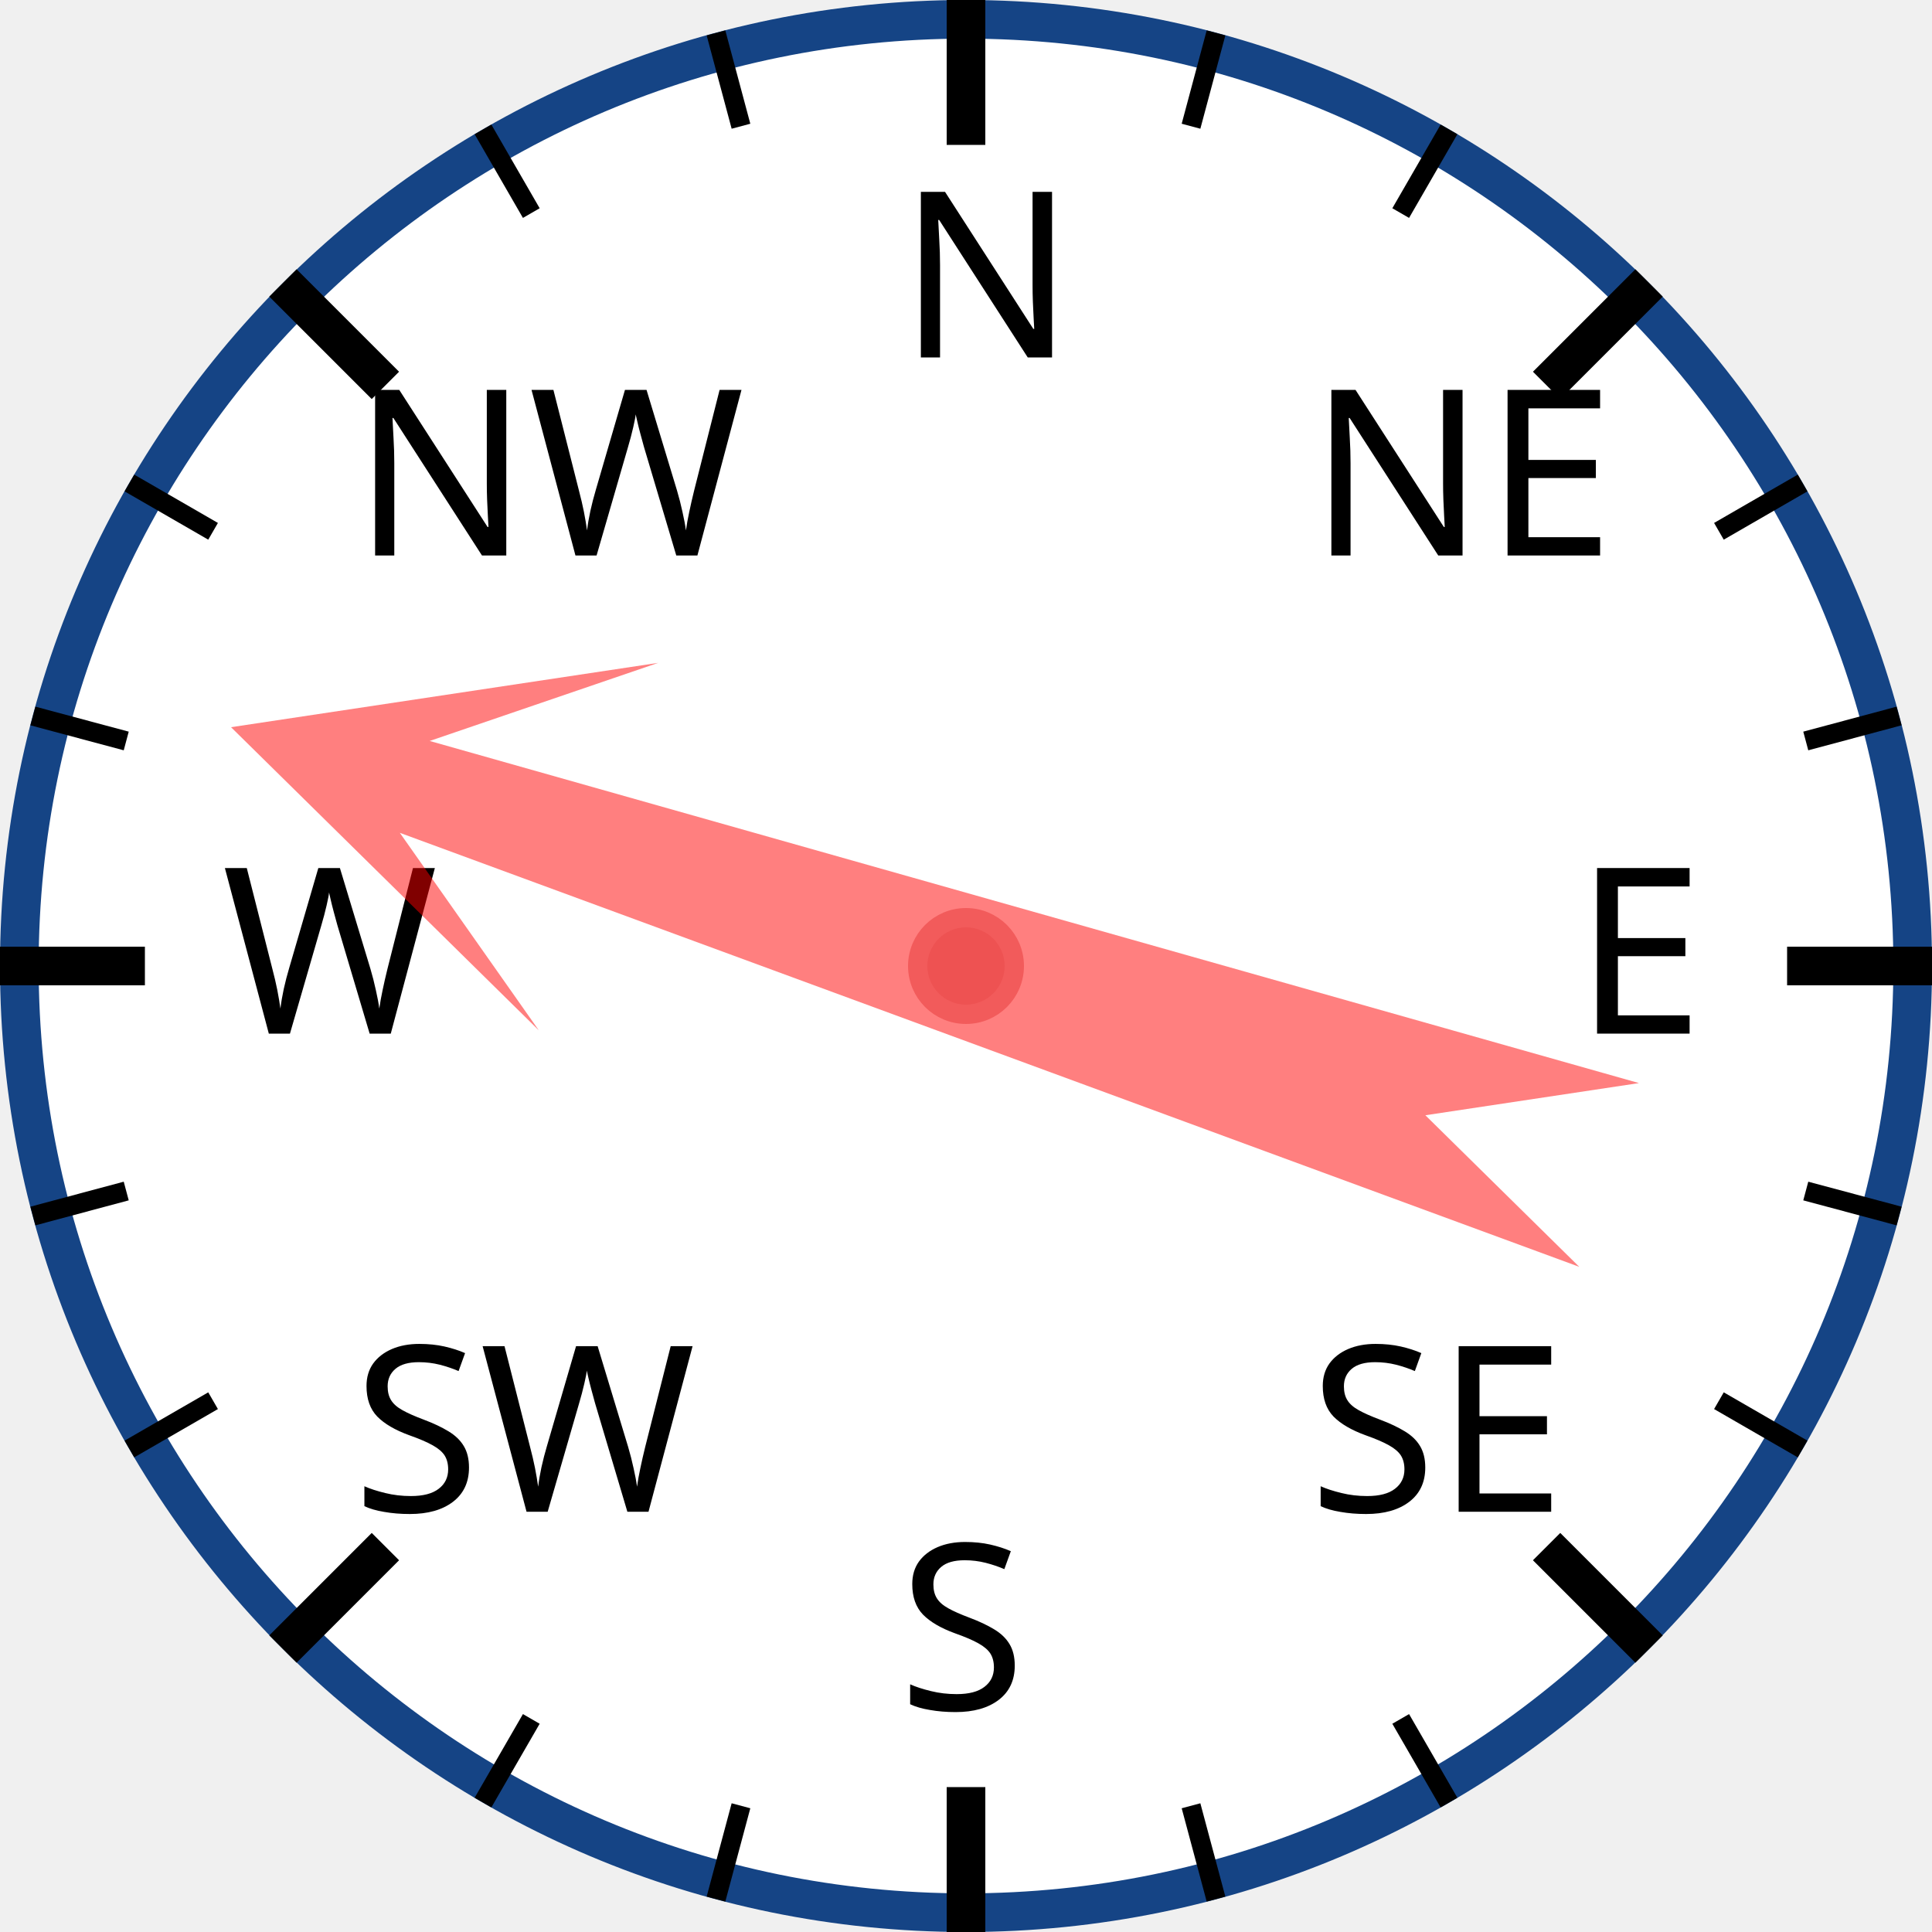
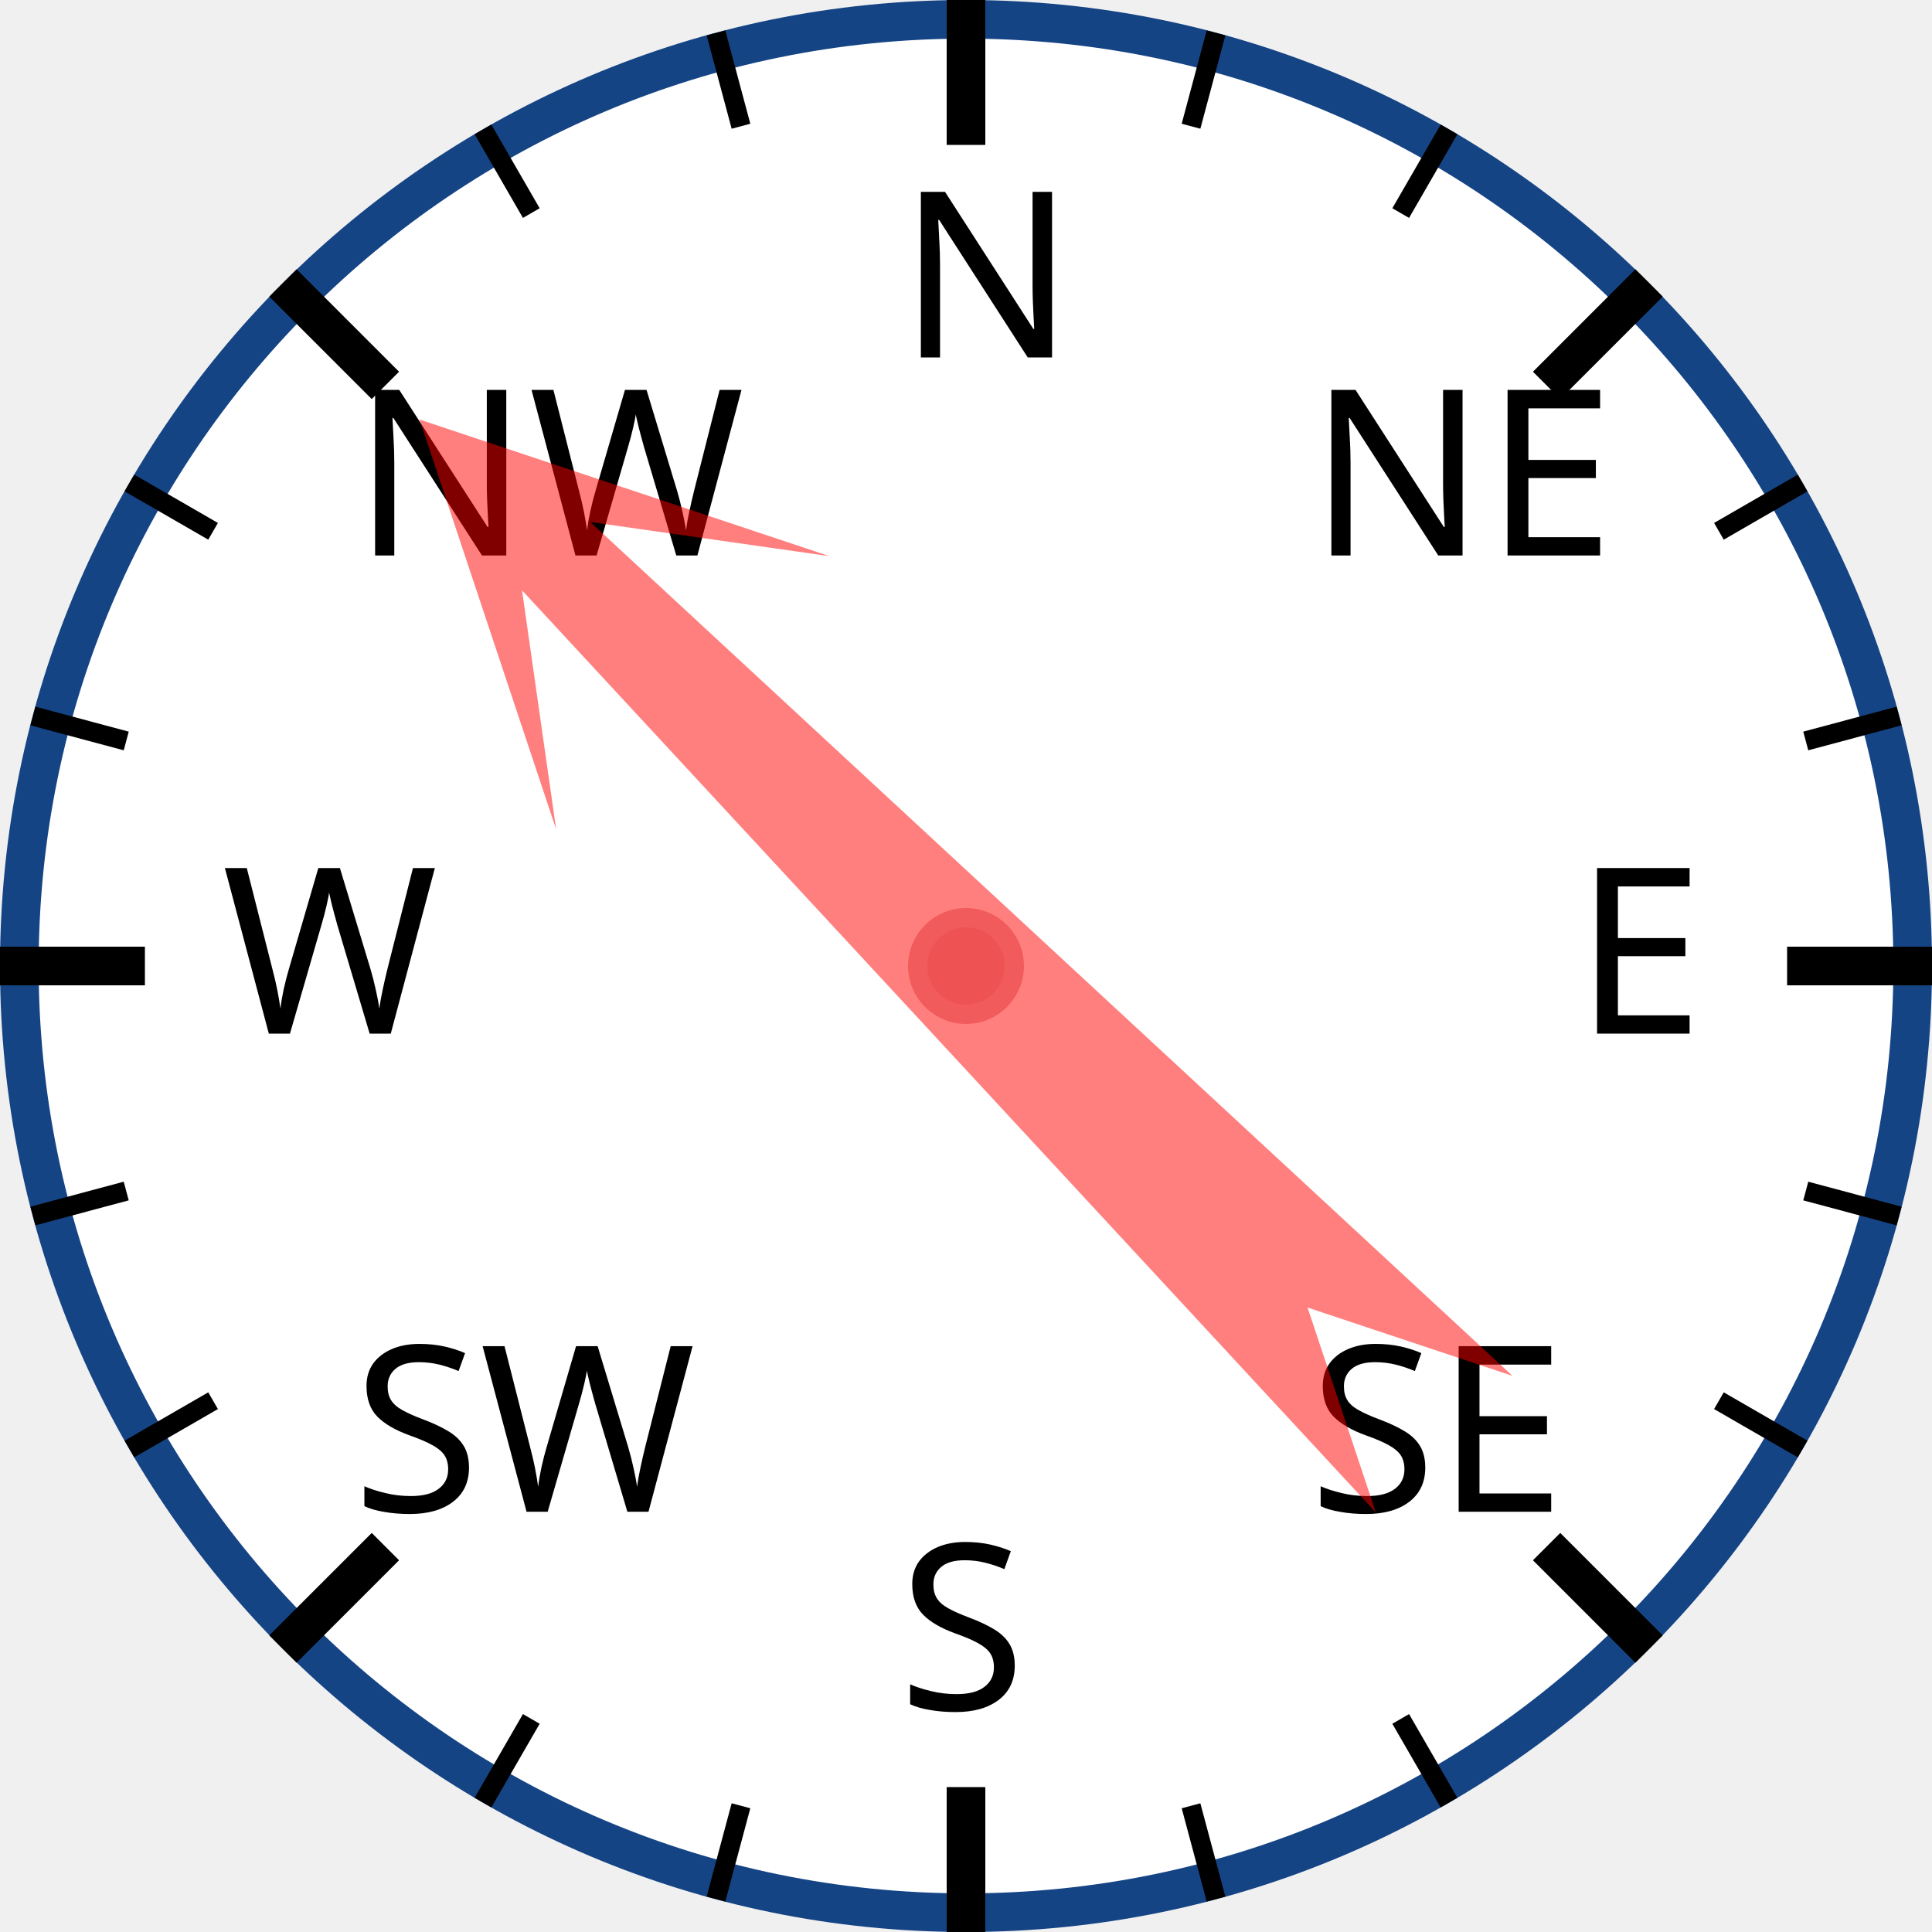
<svg xmlns="http://www.w3.org/2000/svg" width="120px" height="120px" viewBox="0 0 200 200">
  <circle cx="100" cy="100" r="98" style="fill: white; stroke: #154485; stroke-width: 4;" />
  <text x="93.0" y="37.0" style="font-family: sans-serif; font-size: 18pt;">N</text>
  <line x1="100.0" y1="0.0" x2="100.0" y2="15.0" style="stroke: black; stroke-width: 4;" />
  <line x1="74.118" y1="3.407" x2="76.706" y2="13.067" style="stroke: black; stroke-width: 2;" />
  <line x1="50" y1="13.397" x2="55" y2="22.058" style="stroke: black; stroke-width: 2;" />
  <text x="36.503" y="57.503" style="font-family: sans-serif; font-size: 18pt;">NW</text>
  <line x1="29.289" y1="29.289" x2="39.896" y2="39.896" style="stroke: black; stroke-width: 4;" />
  <line x1="13.397" y1="50" x2="22.058" y2="55" style="stroke: black; stroke-width: 2;" />
  <line x1="3.407" y1="74.118" x2="13.067" y2="76.706" style="stroke: black; stroke-width: 2;" />
  <text x="23.0" y="107.0" style="font-family: sans-serif; font-size: 18pt;">W</text>
  <line x1="0.0" y1="100.0" x2="15.0" y2="100.0" style="stroke: black; stroke-width: 4;" />
  <line x1="3.407" y1="125.882" x2="13.067" y2="123.294" style="stroke: black; stroke-width: 2;" />
  <line x1="13.397" y1="150" x2="22.058" y2="145" style="stroke: black; stroke-width: 2;" />
  <text x="36.503" y="156.497" style="font-family: sans-serif; font-size: 18pt;">SW</text>
  <line x1="29.289" y1="170.711" x2="39.896" y2="160.104" style="stroke: black; stroke-width: 4;" />
  <line x1="50" y1="186.603" x2="55" y2="177.942" style="stroke: black; stroke-width: 2;" />
  <line x1="74.118" y1="196.593" x2="76.706" y2="186.933" style="stroke: black; stroke-width: 2;" />
  <text x="93" y="177.0" style="font-family: sans-serif; font-size: 18pt;">S</text>
  <line x1="100" y1="200.0" x2="100" y2="185.0" style="stroke: black; stroke-width: 4;" />
  <line x1="125.882" y1="196.593" x2="123.294" y2="186.933" style="stroke: black; stroke-width: 2;" />
  <line x1="150.0" y1="186.603" x2="145.0" y2="177.942" style="stroke: black; stroke-width: 2;" />
  <text x="135.497" y="156.497" style="font-family: sans-serif; font-size: 18pt;">SE</text>
  <line x1="170.711" y1="170.711" x2="160.104" y2="160.104" style="stroke: black; stroke-width: 4;" />
  <line x1="186.603" y1="150" x2="177.942" y2="145" style="stroke: black; stroke-width: 2;" />
  <line x1="196.593" y1="125.882" x2="186.933" y2="123.294" style="stroke: black; stroke-width: 2;" />
  <text x="163.0" y="107" style="font-family: sans-serif; font-size: 18pt;">E</text>
  <line x1="200.0" y1="100" x2="185.0" y2="100" style="stroke: black; stroke-width: 4;" />
  <line x1="196.593" y1="74.118" x2="186.933" y2="76.706" style="stroke: black; stroke-width: 2;" />
  <line x1="186.603" y1="50" x2="177.942" y2="55" style="stroke: black; stroke-width: 2;" />
  <text x="135.497" y="57.503" style="font-family: sans-serif; font-size: 18pt;">NE</text>
  <line x1="170.711" y1="29.289" x2="160.104" y2="39.896" style="stroke: black; stroke-width: 4;" />
  <line x1="150" y1="13.397" x2="145" y2="22.058" style="stroke: black; stroke-width: 2;" />
  <line x1="125.882" y1="3.407" x2="123.294" y2="13.067" style="stroke: black; stroke-width: 2;" />
-   <polygon points="100 20 120 60 105 40 110 170 100 150 90 170 95 40 80 60" style="fill: red; fill-opacity: 0.5;" transform="rotate(288,100,100)" />
+   <polygon points="100 20 120 60 105 40 110 170 100 150 90 170 95 40 80 60" style="fill: red; fill-opacity: 0.5;" transform="rotate(315,100,100)" />
  <circle cx="100" cy="100" r="5" style="fill: #EE5252; stroke: #F25B5B; stroke-width: 2;" />
</svg>
